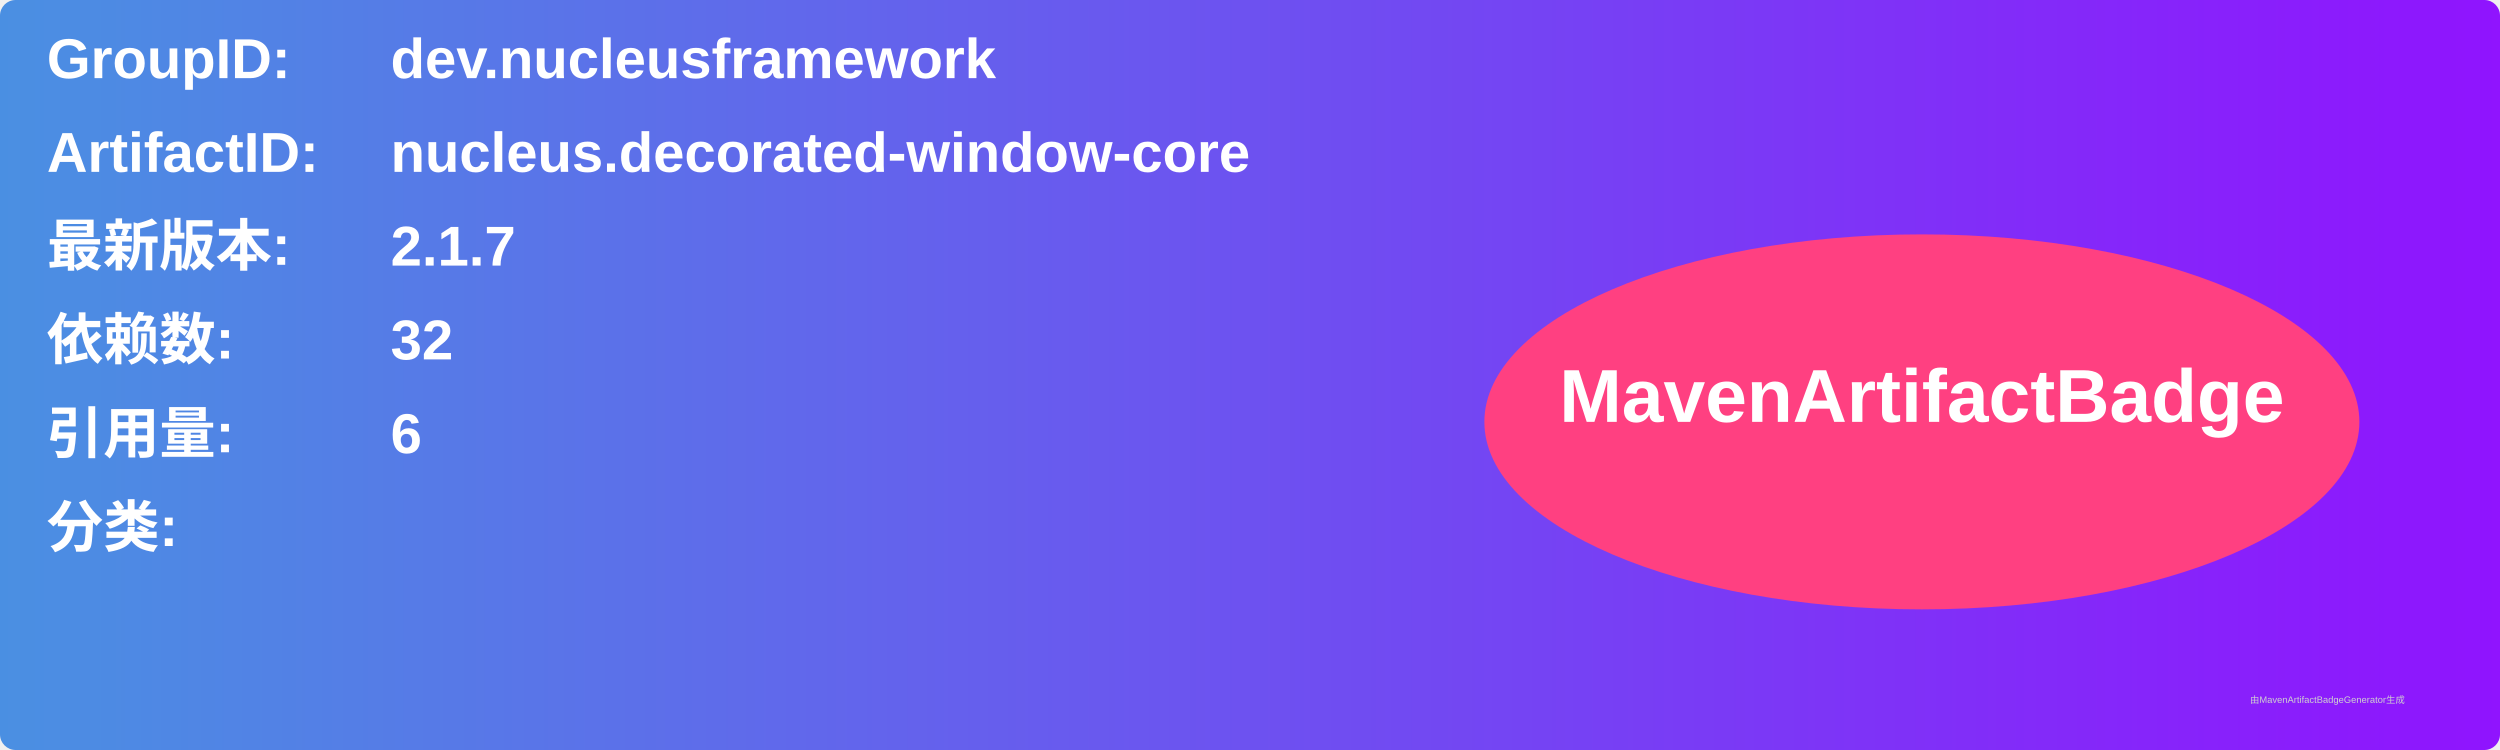
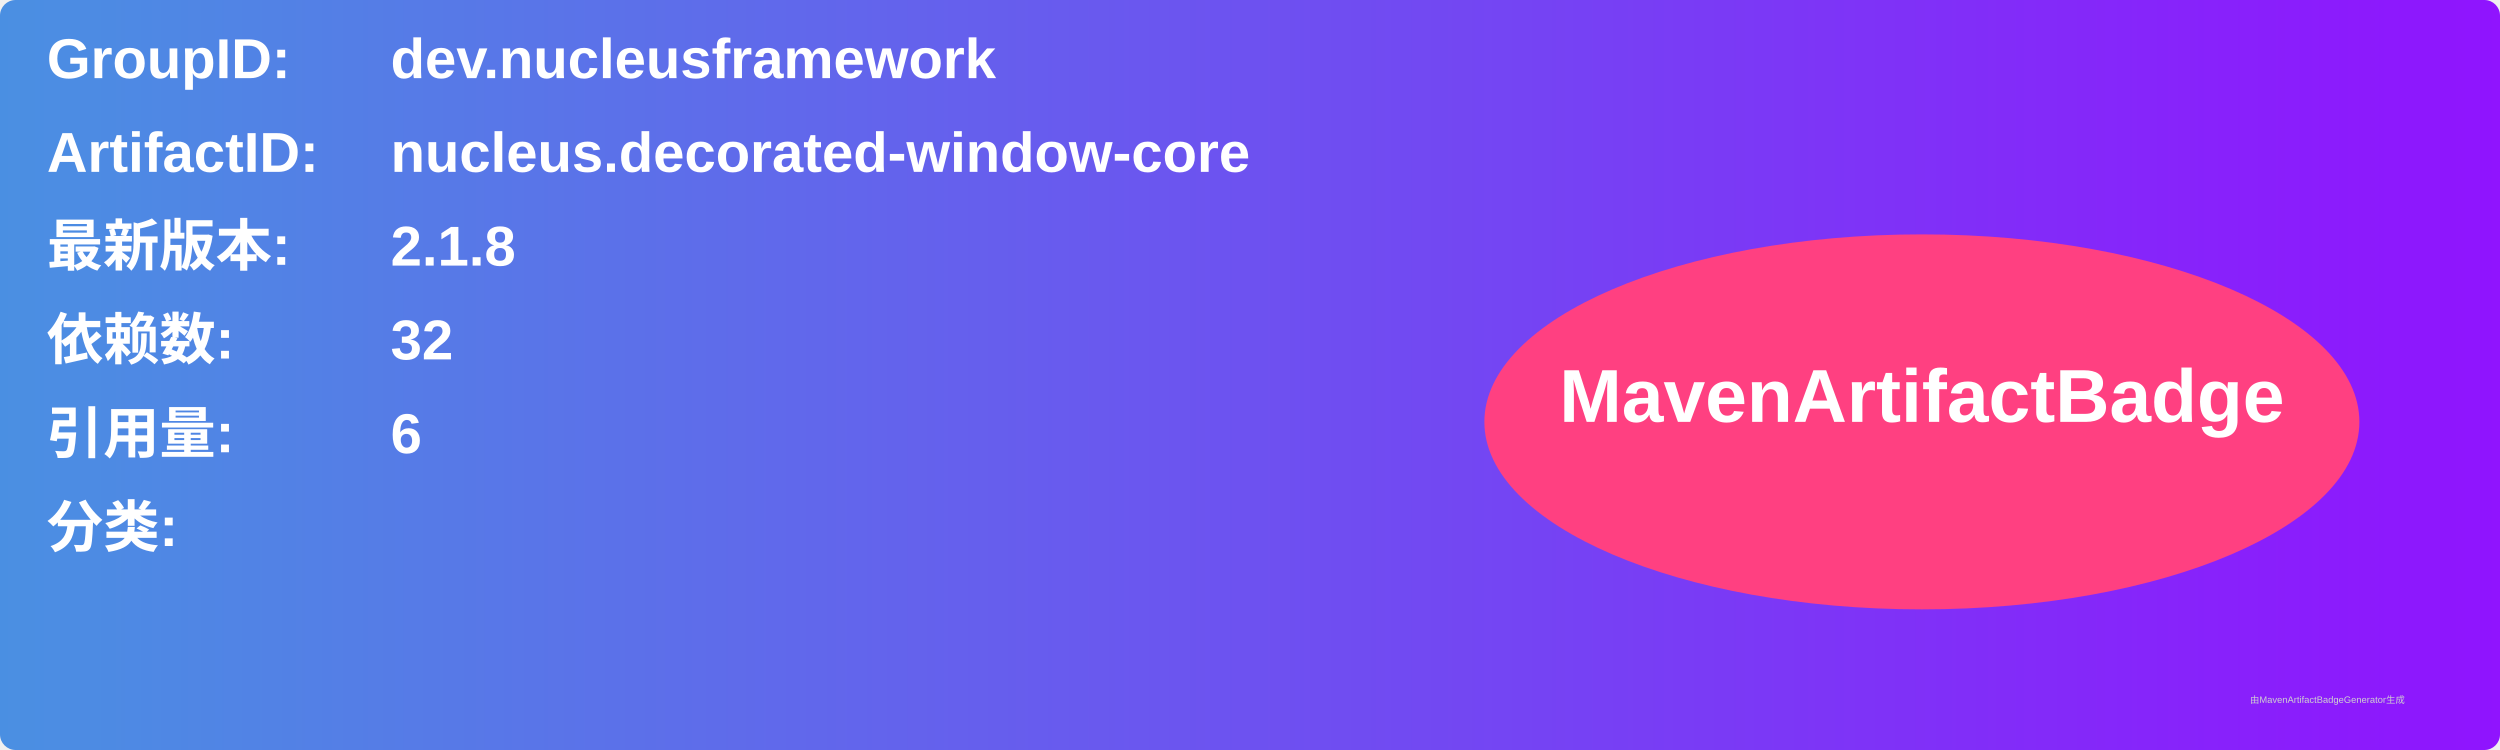
<svg xmlns="http://www.w3.org/2000/svg" width="800" height="240" viewBox="0 0 800 240">
  <linearGradient id="grad" x1="0%" y1="0%" x2="100%" y2="0%">
    <stop offset="0%" stop-color="#4a90e2" />
    <stop offset="100%" stop-color="#9013fe" />
  </linearGradient>
  <rect width="100%" height="100%" rx="5" ry="5" fill="url(#grad)" />
  <g transform="translate(15, 15)">
    <text x="0" y="10" font-family="Arial" font-size="18" fill="white" font-weight="bold" width="260">GroupID:</text>
    <text x="110" y="10" font-family="Arial" font-size="18" fill="white" font-weight="bold" width="460">dev.nucleusframework</text>
    <text x="0" y="40" font-family="Arial" font-size="18" fill="white" font-weight="bold" width="260">ArtifactID:</text>
    <text x="110" y="40" font-family="Arial" font-size="18" fill="white" font-weight="bold" width="460">nucleus.decorated-window-core</text>
    <text x="0" y="70" font-family="Arial" font-size="18" fill="white" font-weight="bold">最新版本:</text>
    <text x="110" y="70" font-family="Arial" font-size="18" fill="white" font-weight="bold">
-       <tspan font-weight="bold">2.1.7</tspan>
+       <tspan font-weight="bold">2.1.8</tspan>
    </text>
    <text x="0" y="100" font-family="Arial" font-size="18" fill="white" font-weight="bold">依赖数: </text>
    <text x="110" y="100" font-family="Arial" font-size="18" fill="white">
      <tspan font-weight="bold">32</tspan>
    </text>
    <text x="0" y="130" font-family="Arial" font-size="18" fill="white" font-weight="bold">引用量: </text>
    <text x="110" y="130" font-family="Arial" font-size="18" fill="white">
      <tspan font-weight="bold">6</tspan>
    </text>
    <text x="0" y="160" font-family="Arial" font-size="18" fill="white" font-weight="bold">分类:</text>
    <text x="10" y="190" font-family="Arial" font-size="10" fill="white">
      <tspan font-weight="bold" />
    </text>
    <ellipse cx="600" cy="120" rx="140" ry="60" fill="#ff4081" />
    <text x="600" y="120" text-anchor="middle" font-family="Arial" font-size="24" fill="white" font-weight="bold">MavenArtifactBadge</text>
  </g>
  <text x="720" y="225" font-family="Arial" font-size="3" fill="#d0d0d0">由MavenArtifactBadgeGenerator生成</text>
</svg>
